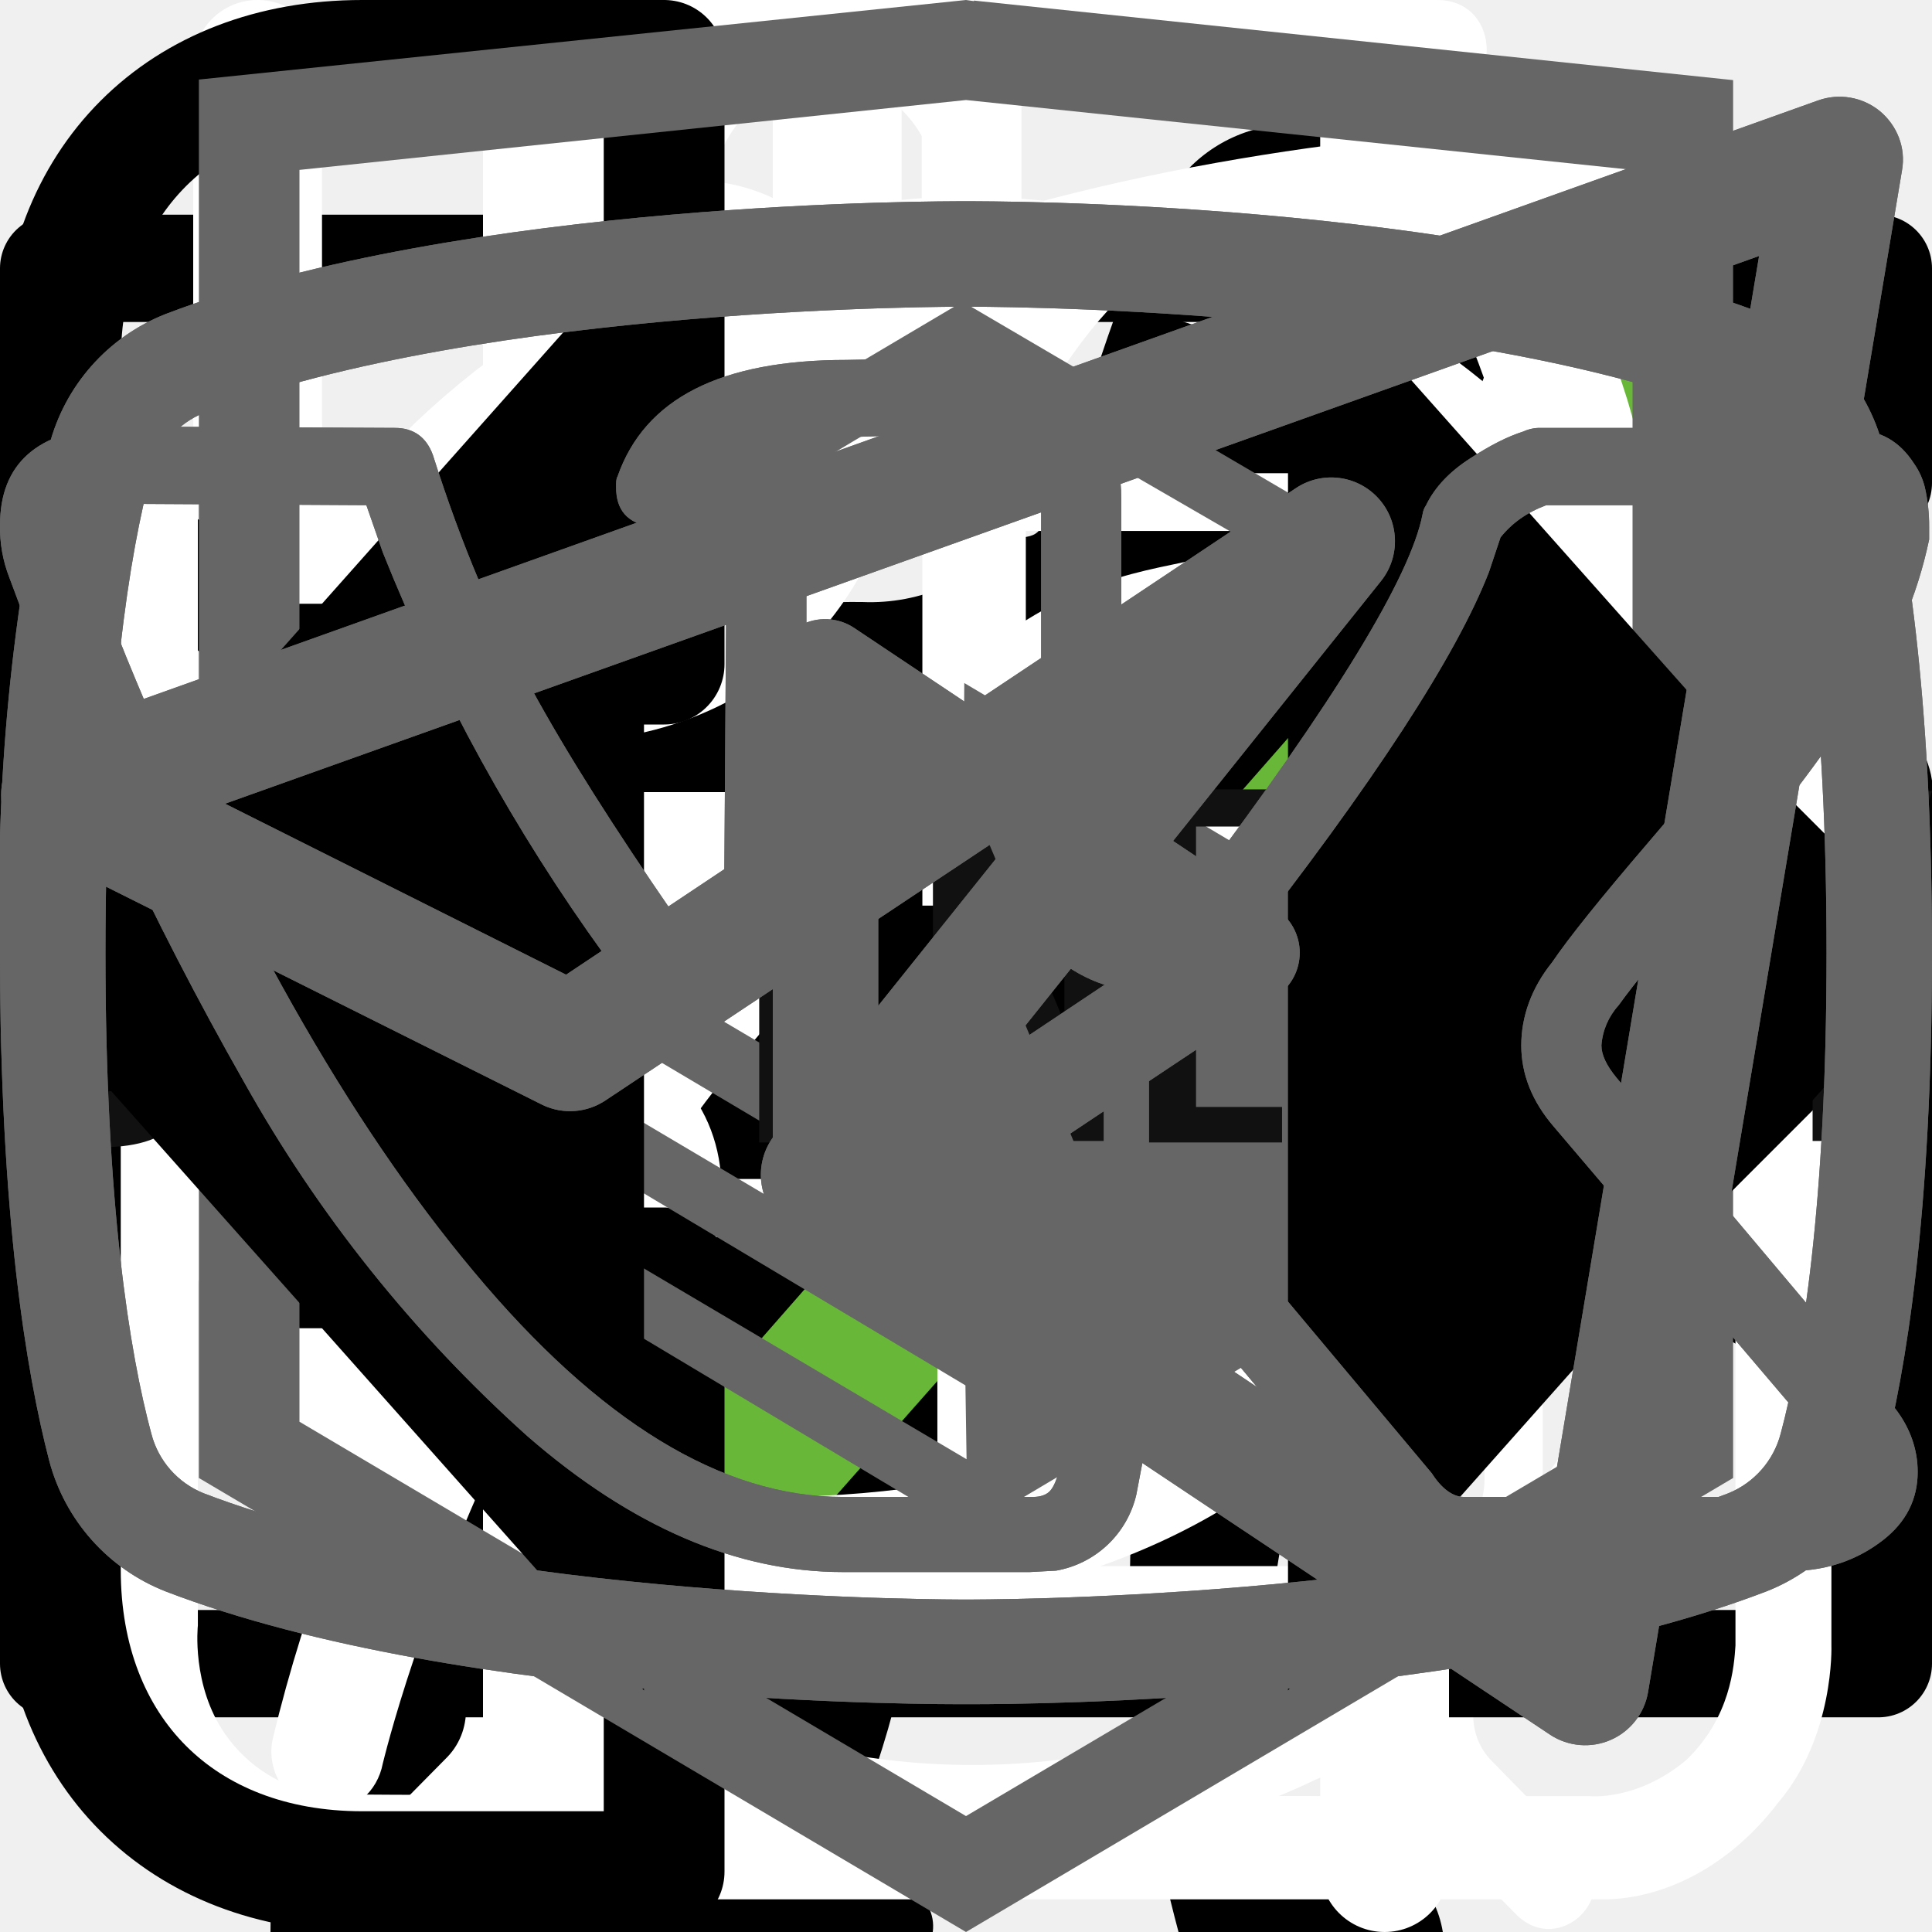
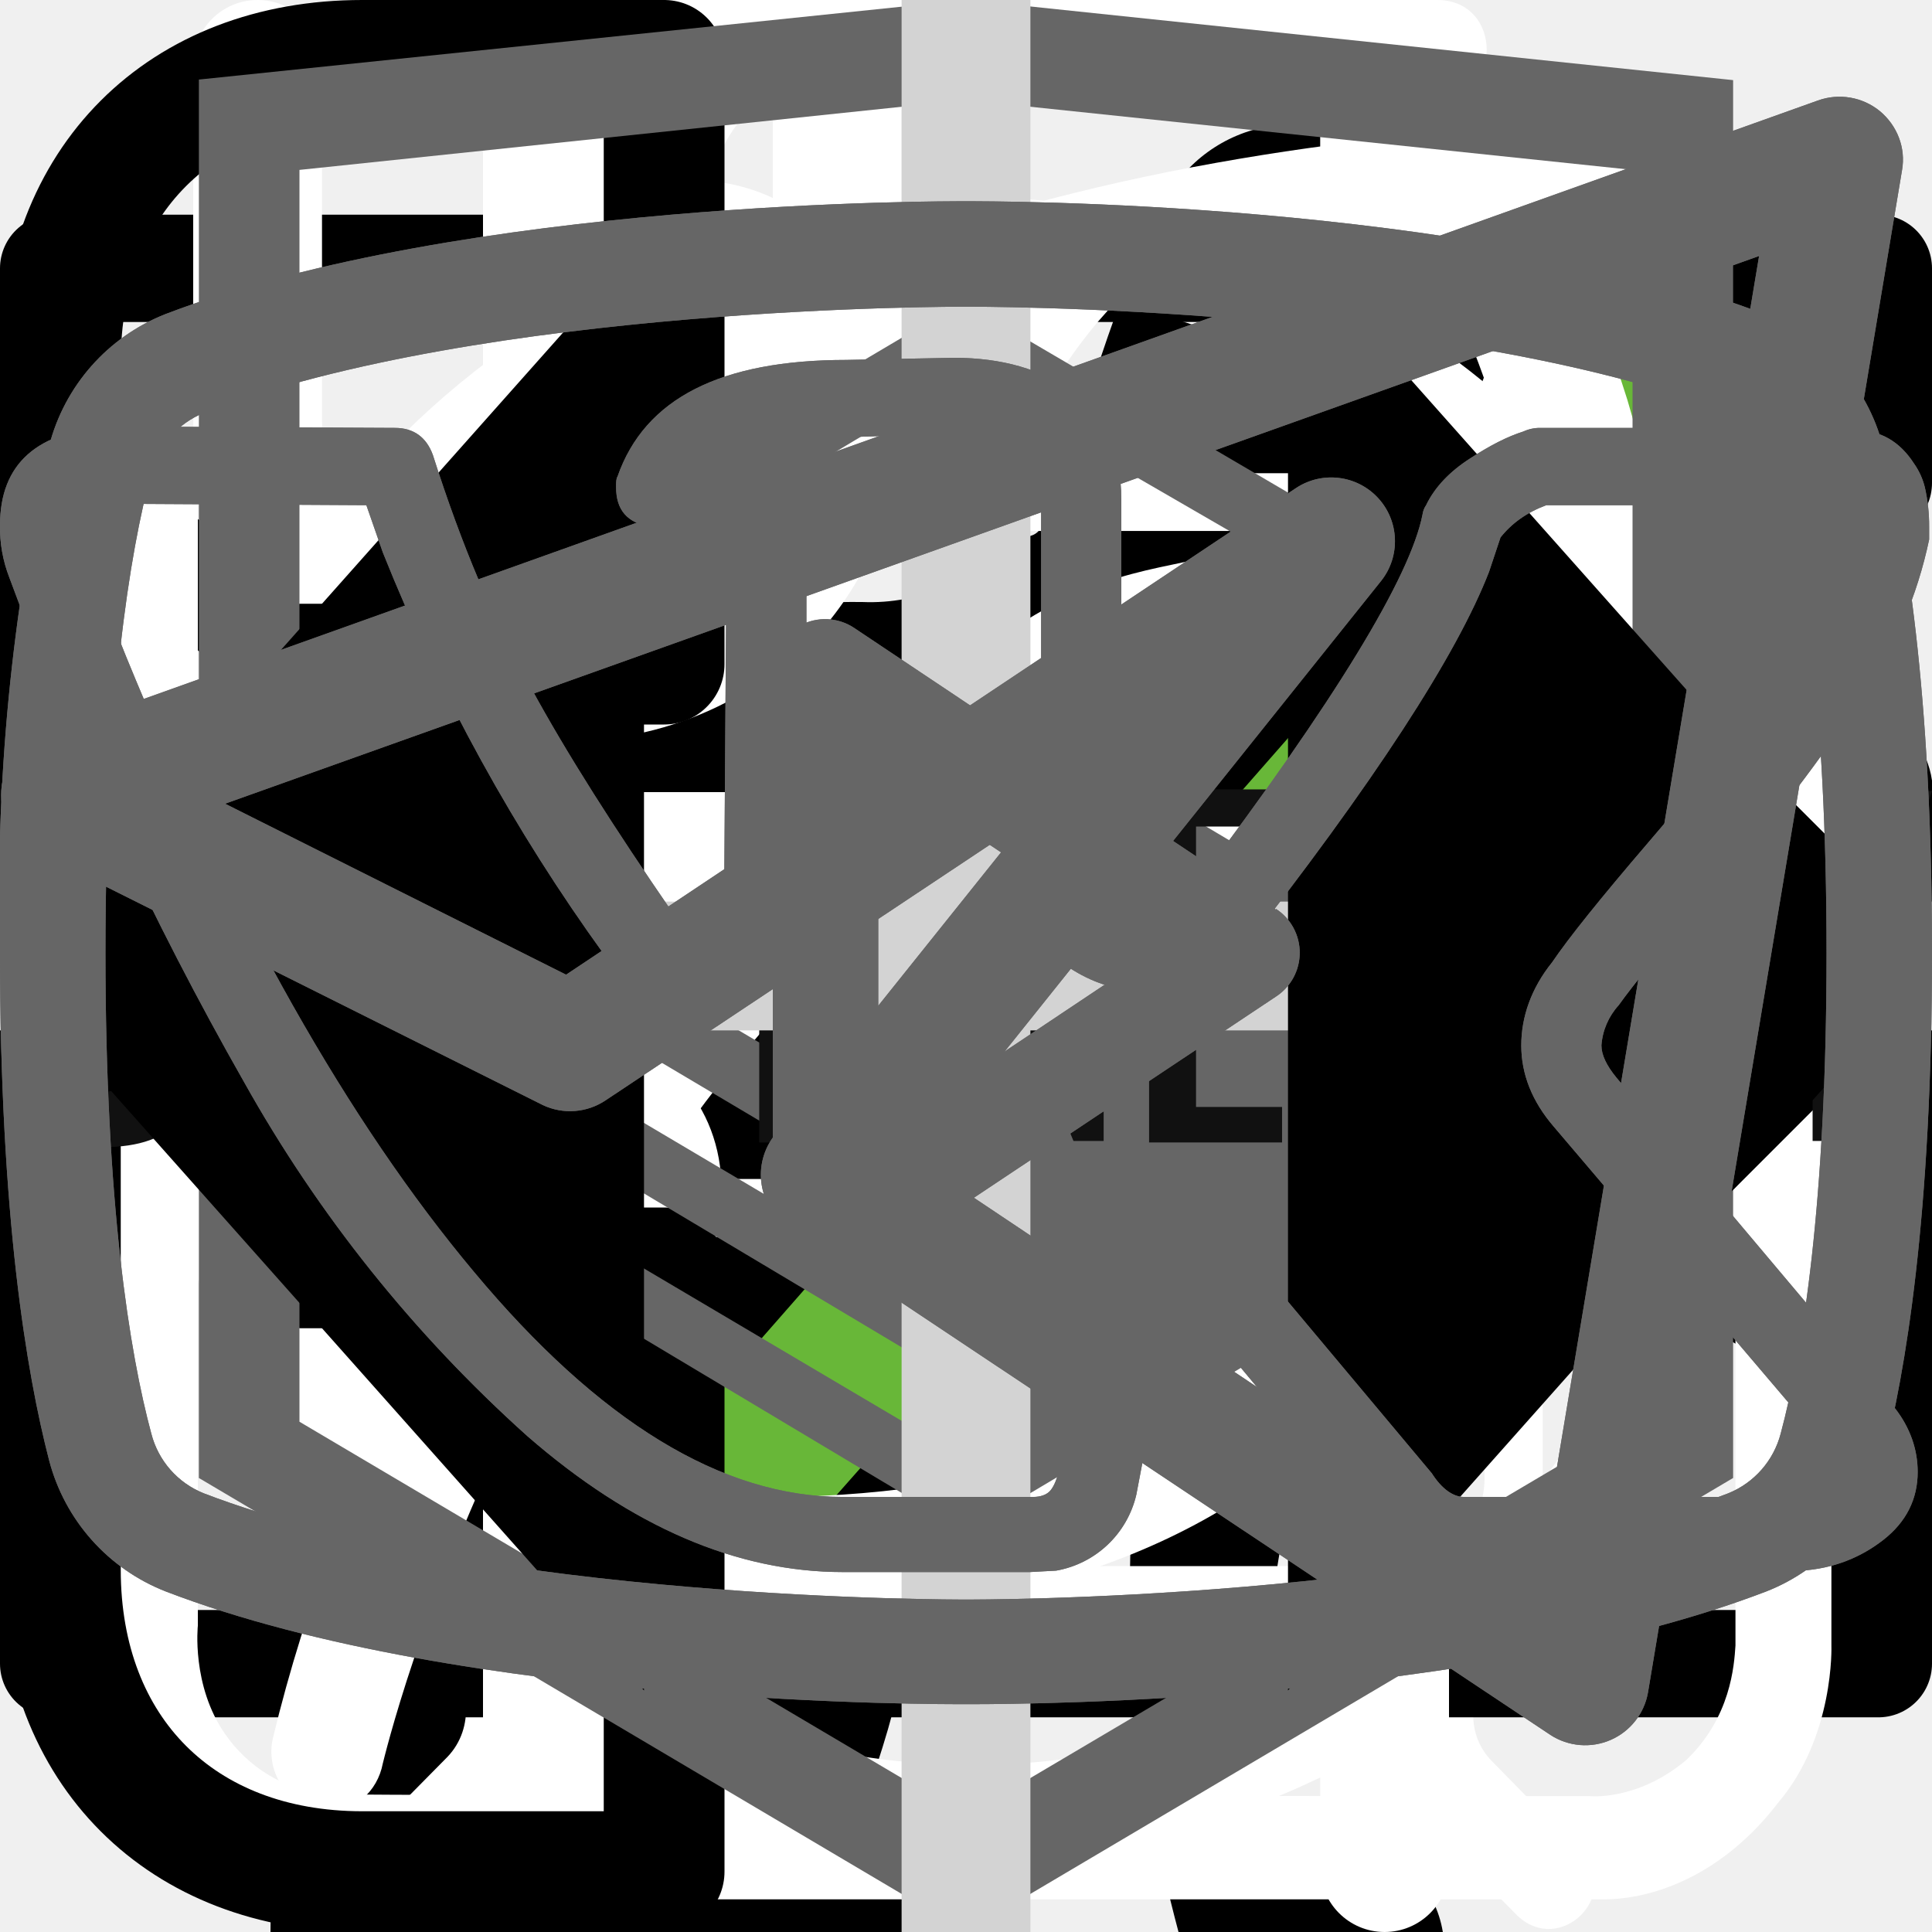
<svg xmlns="http://www.w3.org/2000/svg">
  <style>:root svg:not(:target){display:none}</style>
  <svg viewBox="0 0 268 112" fill="none" id="cat-pro">
    <path d="M246.24 11.51a30.4 30.4 0 0 1 9-9.2c2-1.4 3.2-1.4 4.4 1.2 1.6 3.8 3 7.8 1.8 12a4.59 4.59 0 0 0 .8 4.2c1.2 1.6 2.2 3.2 3.2 4.6a12.54 12.54 0 0 1 1.8 12.4 10.86 10.86 0 0 0-.4 6.2c.4 1.98.4 4.02 0 6a7.5 7.5 0 0 1-5.4 6.4 10.42 10.42 0 0 0-6.4 4 2.09 2.09 0 0 1-1.8 1c-2.4.4-8.4-5-8.4-7.4v-1.2c.2-7.2-.2-7.8-6.8-10.8a8.78 8.78 0 0 1-3.6-2.4c-1.2-1.6-2.8-1.4-4.6-.8-1.8.6-2.8 1.8-2.6 3.8.6 4.85.8 9.73.6 14.6.01.56.15 1.1.4 1.6 6.2 9 8.6 19.6 11.6 29.8 2.4 7.8 6.8 12 14.8 12.6 1.28.1 2.55.3 3.8.6a8.32 8.32 0 0 1 6.8 6.4c1.4 4.2.6 5.2-3.6 5.2h-13a6.48 6.48 0 0 1-4.6-1.6 23.39 23.39 0 0 0-6.8-4 14.53 14.53 0 0 1-6.8-5.2 57.17 57.17 0 0 0-8-9c-5.6-5.8-11.6-11.4-16.8-17.4a22.77 22.77 0 0 1-6.4-15.2c0-1.8-.4-2.6-2.4-1.8-.6.38-1.3.6-2 .6-5.6 0-8.4 3.4-10.4 8.4-1.8 4.2-4.2 8.2-6.4 12.4a20.8 20.8 0 0 0-2 8.4c0 4.8 1.2 6.4 5.6 8 2.8 1 5.4 2 6.8 4.8 1.6 3.2 1.2 4-2.2 4.2h-13.6a3.76 3.76 0 0 1-3.8-2.2l-3.6-6a12.1 12.1 0 0 1-1.4-10.8c.86-3.47.93-7.1.2-10.6a16.84 16.84 0 0 1 3.4-14c1.2-1.4 1.2-2-.8-2.4a100.13 100.13 0 0 1-23.74-8.25.2.2 0 0 1-.06-.15c-6.4-2.4-7.6-2-9.4 4.6-1.6 5.6-3.2 11.2-4.4 17-1.4 6.4.2 12.4 2.2 18.4.8 2.4 3.2 2.2 5 2.8 4 1.2 7.4 2.8 9 7 1.4 3.2 1.2 3.6-2.2 3.6-3.4 0-6.8-.2-10.4 0-3.04.06-6-.93-8.4-2.8-9.6-6.4-12.4-16.2-13.2-26.8-.4-6.6-4-11.8-8.2-16.8-.8-1-1.6-1.4-2.8-.6a88.62 88.62 0 0 1-13.4 6 53.42 53.42 0 0 0-24.4 17.6 21.26 21.26 0 0 0-4.4 10.2c-.6 3.6.4 5.2 4 6.2s5.4 3 5.8 6.8c.2 1.6-.4 2.4-2 2.4h-16.2a3.3 3.3 0 0 1-2.6-1.6c-2.52-3.1-3.86-7-3.8-11-.1-6.9.5-13.8 1.8-20.6a12.6 12.6 0 0 1 6.8-9.6c11.8-5.6 18-16.2 23.6-27.2 1.2-2.2.2-2.6-1.8-2.4-5.6.78-10.9 2.98-15.4 6.4-5.9 4.3-11.45 9.05-16.6 14.2a33.34 33.34 0 0 1-20.6 9.8c-14.6.8-21.4-7.4-20.8-20.6.13-4.5 1.83-8.81 4.8-12.2a8.5 8.5 0 0 1 9-3c3 .8 3.8 2.4 2.6 5.4-.6 1.2-1.4 2.2-2 3.4a15 15 0 0 0-2 4c-2.2 6 .8 10.2 7 10.8 6.6.6 12-2.2 17-6.2a89.88 89.88 0 0 0 16-16.6 41.58 41.58 0 0 1 28.8-16.2c4.6-.6 8.6-2.6 13-3.8a83.01 83.01 0 0 1 25.4-3.6 26 26 0 0 0 11.6-2.2c9.8-4 20-4 30.2-2 8 1.6 16 3.6 23.8 5.6 4.64.87 9.41.73 14-.4a135.6 135.6 0 0 1 26.8-4c5.92-.28 11.83.88 17.2 3.4 4 1.8 4 1.8 3 5.6Z" fill="#000" />
  </svg>
  <svg viewBox="0 0 36 50" fill="none" id="cat-slim">
    <g clip-path="url(#cat-slim_0)">
      <path d="M28.2 0h-.2c-.32.19-.59.47-.74.82a8.03 8.03 0 0 0-.67 1.76.84.84 0 0 1-.76.69 3.77 3.77 0 0 0-2.69 1.95c-.37.66-.69 1.35-.95 2.06-.73 1.9-1.29 3.85-1.98 5.77-.32.87-.34.87-1.32.87-1.16 0-1.08-.18-1.1 1.1 0 .41.13.62.56.6.13 0 .33-.07.39.1.05.18-.13.26-.23.36a4.63 4.63 0 0 1-2.23 1.26c-.97.26-1.97.47-2.92.79-2.45.82-4.7 1.96-6.46 3.9a14.44 14.44 0 0 0-2.44 4.04c-1.89 4.46-2.8 9.15-3.51 13.88a97.06 97.06 0 0 0-.75 6.7c-.1 1.1-.2 2.23-.2 3.35h17.14c.03-.23-.01-.46-.12-.66a2.58 2.58 0 0 0-1.97-1.58c-.36-.08-.4-.2-.18-.48.36-.48.64-1.02.82-1.6.84-2.47 1.16-5.06 1.57-7.62.23-1.96.83-3.85 1.77-5.59a11.13 11.13 0 0 1 2.87-3.28c.43-.32.45-.32.52.23.05.36.06.74.09 1.11a48.2 48.2 0 0 1-.1 7.31c-.2 1.88-.22 3.78-.07 5.67.2 2.2.59 4.36 1.16 6.49h6.84a2.8 2.8 0 0 0-2.18-2.29c-.64-.1-1.3-.07-1.93.1-.31.08-.44 0-.46-.33-.22-2.73-.04-5.47.51-8.16a91.8 91.8 0 0 0 1.57-9.37c.14-1.27.54-2.5 1.18-3.6.6-1.1 1.14-2.23 1.74-3.33a3.03 3.03 0 0 0 .22-2.67c-.14-.37-.27-.74-.44-1.1-.52-1-1.03-2-1.5-3-.26-.52-.2-.59.36-.6.84 0 .84 0 .86-.85v-.34c0-.35-.14-.55-.52-.51h-.78c-.36 0-.46-.15-.37-.52a3.22 3.22 0 0 1 2.64-2.28 11.3 11.3 0 0 1 3.4.22.51.51 0 0 0 .65-.33 40 40 0 0 1 .66-1.55.52.52 0 0 0-.05-.58c-1.65-2.1-3.43-4.05-5.87-5.3a.77.77 0 0 1-.45-.58 9.8 9.8 0 0 0-.65-2.14 1.8 1.8 0 0 0-.73-.89Z" fill="#000" />
    </g>
    <defs>
      <clipPath id="cat-slim_0">
        <path fill="#fff" d="M0 0h36v50h-36z" />
      </clipPath>
    </defs>
+   </svg>
+   <svg viewBox="0 0 32 12" fill="none" id="icon-arrow">
+     <path stroke="#000" stroke-width="2" d="M0 6h26" />
+     <path d="m32 6-6.75 5.2v-10.4l6.75 5.2Z" fill="#000" />
  </svg>
  <svg viewBox="0 0 19 15" fill="none" id="icon-check">
    <path d="m7 11.72-5.7-6.45-1.05 1.19 6.75 7.63 11.25-12.72-1.05-1.28-10.2 11.63Z" fill="#68B738" />
  </svg>
  <svg viewBox="0 0 27 31" fill="none" id="icon-clock">
    <path d="M6.12 0c-1.07 0-1.07 1.58 0 1.58h6.67v1.6a13.21 13.21 0 0 0-12.23 13.3c0 4.02 1.75 7.64 4.52 10.07.48.43.54 1.18.1 1.64l-1.53 1.55c-.75.69.36 1.75 1.03 1l2-2.03c.36-.34.88-.43 1.32-.21a12.79 12.79 0 0 0 11.1.06c.43-.21.96-.13 1.3.21l1.95 1.97c.68.64 1.66-.31 1.04-1l-1.45-1.48c-.45-.45-.38-1.2.1-1.63a13.47 13.47 0 0 0 4.62-10.16 13.2 13.2 0 0 0-12.27-13.28v-1.6h6.67c1.06 0 1.06-1.59 0-1.59h-14.94Zm-4.12 16.47c0-6.53 5.2-11.82 11.6-11.82 6.41 0 11.6 5.3 11.6 11.82 0 6.55-5.19 11.85-11.6 11.85-6.4 0-11.6-5.3-11.6-11.85Zm10.8-8.09c0-1.1 1.66-1.1 1.66 0v8.63c0 .23-.09.44-.25.6a.86.86 0 0 1-.6.25.82.82 0 0 1-.57-.23.8.8 0 0 1-.24-.56v-8.69Zm-5 2.62c.31 0 .61-.12.83-.34a1.14 1.14 0 0 0-.82-1.96c-.3.02-.56.16-.75.37a1.14 1.14 0 0 0 .75 1.92Zm11.6 0c.31 0 .6-.12.82-.34a1.14 1.14 0 0 0-.82-1.96 1.14 1.14 0 0 0 0 2.29Zm-10.43 12.59c0 1.53-2.33 1.53-2.33 0s2.33-1.53 2.33 0Zm4.64 3.44a1.18 1.18 0 0 0 1.17-.68 1.14 1.14 0 0 0-.7-1.56 1.17 1.17 0 0 0-1.22.32 1.14 1.14 0 0 0 .75 1.92Zm-8.12-10.39a1.14 1.14 0 0 1-.69 1.17 1.17 1.17 0 0 1-1.57-.7 1.14 1.14 0 0 1 .32-1.2 1.17 1.17 0 0 1 1.94.73Zm17.39 1.15a1.17 1.17 0 0 0 1.17-.68 1.14 1.14 0 0 0-.7-1.55 1.17 1.17 0 0 0-1.22.32 1.14 1.14 0 0 0 .75 1.91Zm-2.32 5.8c0 1.53-2.32 1.53-2.32 0s2.32-1.53 2.32 0Z" fill="#fff" />
  </svg>
  <svg viewBox="0 0 18 14" fill="none" id="icon-email">
    <path d="M.5 5.5v8h17v-8m-17-5h17v2l-8.5 6-8.5-6v-2Z" stroke="#000" stroke-linecap="round" stroke-linejoin="round" />
  </svg>
  <svg viewBox="0 0 26 30" fill="none" id="icon-fork">
    <path fill-rule="evenodd" clip-rule="evenodd" d="M19.12.08a1 1 0 0 1 1.09.21c.9.91 2.1 2.88 3.06 5.92a42.6 42.6 0 0 1 1.73 12.79 1 1 0 0 1-1 1h-3.5v9a1 1 0 1 1-2 0v-28a1 1 0 0 1 .62-.92Zm1.38 17.92h2.5a39.62 39.62 0 0 0-1.64-11.19 22.4 22.4 0 0 0-.86-2.3v13.49Zm-14-18a1 1 0 0 1 1 1v28a1 1 0 1 1-2 0v-28a1 1 0 0 1 1-1Z" fill="#fff" />
    <path fill-rule="evenodd" clip-rule="evenodd" d="M2 0a1 1 0 0 1 1 1v5.5c0 .56.2 1.32.7 1.92.48.56 1.31 1.08 2.8 1.08a1 1 0 1 1 0 2 5.41 5.41 0 0 1-4.33-1.8 5.07 5.07 0 0 1-1.17-3.2v-5.5a1 1 0 0 1 1-1Z" fill="#fff" />
    <path fill-rule="evenodd" clip-rule="evenodd" d="M11 0a1 1 0 0 0-1 1v5.5c0 .56-.2 1.32-.7 1.92-.48.56-1.31 1.08-2.8 1.08a1 1 0 0 0 0 2 5.4 5.4 0 0 0 4.33-1.8 5.07 5.07 0 0 0 1.17-3.2v-5.5a1 1 0 0 0-1-1Z" fill="#fff" />
  </svg>
  <svg viewBox="0 0 78 81" fill="none" id="icon-gift">
    <path d="M64.02 35.63h-49.99a3.18 3.18 0 0 1-3.18-3.16v-9.47a3.18 3.18 0 0 1 3.18-3.16h49.98a3.17 3.17 0 0 1 3.19 3.16v9.47a3.17 3.17 0 0 1-3.18 3.16Zm-49.99-13.37c-.4 0-.74.34-.74.74v9.47c0 .4.33.74.74.74h49.98c.41 0 .75-.33.75-.74v-9.47c0-.4-.34-.74-.75-.74h-49.98Z" fill="#fff" />
    <path d="M57.04 68.08h-36.04a6.11 6.11 0 0 1-6.13-6.09v-27.57c0-.67.55-1.21 1.22-1.21.68 0 1.22.54 1.22 1.21v27.57a3.68 3.68 0 0 0 3.69 3.67h36.04a3.68 3.68 0 0 0 3.7-3.67v-27.57a1.22 1.22 0 0 1 2.44 0v27.57a6.11 6.11 0 0 1-6.14 6.1Z" fill="#fff" />
    <path d="M39.02 68.08c-.67 0-1.22-.54-1.22-1.2v-32.46c0-.67.55-1.21 1.22-1.21.68 0 1.22.54 1.22 1.21v32.45c0 .67-.54 1.21-1.22 1.21Zm-15.21-45.82a7.81 7.81 0 0 1-3.17-10.6 7.9 7.9 0 0 1 10.66-3.16c5.82 3.13 8.96 11.86 9.09 12.23l-2.3.8c-.03-.08-2.96-8.22-7.95-10.9a5.45 5.45 0 0 0-7.36 2.17 5.4 5.4 0 0 0 2.2 7.33l-1.17 2.13Z" fill="#fff" />
    <path d="m54.23 22.26-1.16-2.14a5.38 5.38 0 0 0-1.03-9.92 5.42 5.42 0 0 0-4.14.43c-4.98 2.68-7.91 10.82-7.94 10.9l-2.3-.8c.13-.37 3.27-9.1 9.08-12.23a7.86 7.86 0 0 1 11.29 9.1c-.6 2-1.95 3.66-3.8 4.66Zm7.72 29.6h-45.86c-.67 0-1.22-.55-1.22-1.21 0-.67.55-1.22 1.22-1.22h45.86a1.21 1.21 0 1 1 0 2.42Z" fill="#fff" />
  </svg>
  <svg viewBox="0 0 27 29" fill="none" id="icon-glass">
    <path d="M11.38 0c-1.64 0-2.9 1.36-2.9 3.08s1.26 3.08 2.9 3.08c1.63 0 2.9-1.36 2.9-3.08s-1.27-3.08-2.9-3.08Zm0 1.18c1 0 1.72.84 1.72 1.9 0 1-.8 1.9-1.72 1.9-1 0-1.73-.84-1.73-1.9 0-1 .78-1.9 1.72-1.9Zm-10.88 23.56c0 1.18.4 2.18 1.36 3 1 .84 2.17.77 2.17.77h19.04c.77 0 1.8-.38 2.62-1.45.85-1 .8-2.36.8-2.36v-17.21c0-.44-.12-.6-.75-.6-.64 0-.69.27-.69.59v17.22c-.02.3-.07 1.08-.74 1.72-.74.62-1.45.54-1.45.54s-18.13 0-19.03-.03a2.14 2.14 0 0 1-1.45-.9c-.51-.73-.41-1.63-.41-1.63v-17.22c0-.46-.24-.64-.73-.64s-.74.18-.74.58v17.62Zm16.31-16.31c-1.08.23-2.17.38-4.26 2.35-2.08 2-3.62 1.9-5.16 1.82-1.54-.1-3.17-1.54-3.45-1.9-.33-.36-.9-.12-1.08.11-.16.24-.16.64.1 1 1.27 1.18 2.45 2.08 4.72 2.26a7.5 7.5 0 0 0 5.89-2.26c1.45-1.45 2.17-1.72 3.26-1.9a6.3 6.3 0 0 1 5.08 1.26c1 1.1 1.26.78 1.54.48.54-.72-.23-1.27-1.1-1.9a7.24 7.24 0 0 0-5.52-1.28l-.02-.04Zm-9.06 7.16c-1.18 0-2.08 1-2.08 2.26 0 1.27.9 2.27 2.08 2.27 1.18 0 2.08-1 2.08-2.27s-.9-2.26-2.08-2.26Zm11.78.78c-1.54 0-2.8 1.36-2.8 2.99 0 1.63 1.26 2.99 2.8 2.99 1.54 0 2.81-1.36 2.81-3 0-1.62-1.27-2.98-2.8-2.98Zm0 1.45c.8 0 1.45.7 1.45 1.54a1.5 1.5 0 0 1-1.45 1.54c-.8 0-1.45-.7-1.45-1.54 0-.86.65-1.54 1.45-1.54Z" fill="#fff" />
  </svg>
  <svg viewBox="0 0 30 32" fill="none" id="icon-leaf">
    <g clip-path="url(#icon-leaf_0)">
      <path d="M27.84 2.77a.95.95 0 0 0-.9-.77h-.01c-4.94.03-16.95.92-21.8 8.38-2.51 3.88-2.73 8.91-.64 14.96l.07.13a25.93 25.93 0 0 0-1.04 3.32 1 1 0 0 0 .72 1.19l.2.02c.43 0 .81-.32.9-.79.03-.1 2.42-10.37 10.86-16.38.43-.3.55-.93.26-1.38a.9.9 0 0 0-1.3-.28c-4.79 3.4-7.74 8-9.47 11.65-1.24-4.57-.92-8.37.99-11.3 3.74-5.76 12.62-7.15 17.98-7.45-1.16 1.8-2.41 5.1-2.41 10.93 0 3.12-.83 5.52-2.47 7.14-2.62 2.6-6.88 2.83-10 2.58-.51-.04-.96.38-1 .93-.04.55.35 1.03.86 1.07.63.05 1.3.08 1.98.08 3.18 0 6.87-.66 9.43-3.2 2.04-2 3.07-4.9 3.07-8.6 0-9.1 3.22-11.1 3.23-11.1.4-.21.6-.68.5-1.13Z" fill="#fff" />
    </g>
    <defs>
      <clipPath id="icon-leaf_0">
        <path fill="#fff" d="M0 0h30v32h-30z" />
      </clipPath>
    </defs>
  </svg>
  <svg viewBox="0 0 16 16" fill="none" id="icon-phone">
    <path d="M7 8h8.5m0 0-2.5-2.5m2.5 2.5-2.5 2.5m-7.5-10v5h-3v5h3v5h-2.5c-1.5 0-2.5-1-2.5-2.5v-10c0-1.5 1-2.5 2.5-2.5h2.5Z" stroke="#000" stroke-linecap="round" stroke-linejoin="round" />
  </svg>
  <svg viewBox="0 0 27 34" fill="none" id="logo-academy">
    <path d="m13.64.02-.14-.02-13.5 1.4v24.61l13.5 7.99 13.5-7.99v-24.6l-13.36-1.4Zm11.6 25-11.74 6.94-11.73-6.94v-10.1l11.68 6.93.02 1.25-8.02-4.75v1.23l8.04 4.8.02 1.3-8.05-4.76v1.22l8.04 4.81 8.12-4.83v-5.21l3.62-2.15v10.26Zm0-11.57-3.23 1.88-1.48.88-7.06-4.19-.01 1.23 6.04 3.57-.06.03-.13.07-.86.5-4.98-2.95-.01 1.22 3.93 2.33-.93.61-.02.01-2.97-1.74-.01 1.23 1.94 1.13-1.98 1.19-11.62-6.87 11.63-6.96 11.8 6.83Zm0-1.22-11.8-6.92-11.67 6.91v-9.23l11.73-1.23 11.73 1.23v9.24Z" fill="#666" />
  </svg>
  <svg viewBox="0 0 128 24" fill="none" id="logo-text">
    <path d="M1.62 21.96a9.43 9.43 0 0 1-1.6-5.72v-8.48a9.56 9.56 0 0 1 1.5-5.82c1.1-1.33 2.8-1.94 5.31-1.94 2.5 0 4.1.61 5.1 1.74a7.43 7.43 0 0 1 1.51 5v2.04h-4.9v-2.35a5.4 5.4 0 0 0-.3-2.04 1.42 1.42 0 0 0-1.4-.82c-.71 0-1.21.2-1.41.72a6.72 6.72 0 0 0-.3 2.25v10.92a4.3 4.3 0 0 0 .4 2.15c.2.5.7.71 1.4.71s1.1-.2 1.3-.71c.23-.7.33-1.42.3-2.15v-2.45h4.91v2.05a7.92 7.92 0 0 1-1.5 5.1c-1 1.23-2.7 1.84-5.1 1.84-2.41-.1-4.22-.71-5.22-2.04Zm17.73-21.66h5.7l4.21 23.3h-4.6l-.8-4.91h-3.31l-.8 4.9h-4.7l4.3-23.28Zm4.1 15.33-1.2-9.1-1.2 9.1h2.4Zm9.32-11.44h-3.4v-3.88h11.9v3.78h-3.4v19.5h-5.1v-19.4Zm17.63-3.89h8.8v2.46h-5.7v7.66h4.6v2.35h-4.6v8.57h5.7v2.35h-8.9v-23.38h.1Zm11.4 0h2.21l6.51 15.43v-15.42h2.6v23.28h-2l-6.6-15.93v15.93h-2.71v-23.28Zm14.33 0h8.81v2.46h-5.7v7.66h4.6v2.35h-4.6v8.57h5.7v2.35h-8.81v-23.38Zm11.41 0h4.61a7.9 7.9 0 0 1 5.1 1.44c1.1.92 1.6 2.55 1.6 4.7 0 2.96-.9 4.8-2.8 5.4l3.21 11.65h-3.1l-3-10.93h-2.51v10.93h-3.2v-23.18h.1Zm4.41 10.01c1.03.1 2.06-.2 2.9-.81.6-.51.9-1.53.9-3.07a6.72 6.72 0 0 0-.3-2.24 2.58 2.58 0 0 0-1.1-1.23 4.49 4.49 0 0 0-2.2-.4h-1.4v7.65h1.2v.1Zm10.91 11.55a10.49 10.49 0 0 1-1.4-5.93v-7.76a17 17 0 0 1 .5-4.4c.34-1.06 1-2 1.9-2.65 1.12-.67 2.41-1 3.71-.92 2.1 0 3.6.51 4.5 1.64a7.93 7.93 0 0 1 1.41 5.1v.82h-3v-.71c0-.86-.07-1.71-.2-2.56a2.05 2.05 0 0 0-.8-1.32 3.05 3.05 0 0 0-1.9-.51 2.96 2.96 0 0 0-2.01.6 2.3 2.3 0 0 0-.8 1.64c-.13.92-.2 1.84-.2 2.76v8.68a9.43 9.43 0 0 0 .6 3.88c.4.82 1.2 1.12 2.4 1.12a2.38 2.38 0 0 0 2.4-1.22c.53-1.3.77-2.69.7-4.09v-1.63h-2.9v-2.35h5.81v11.54h-2l-.3-2.65a4.17 4.17 0 0 1-1.56 2.2c-.74.53-1.64.8-2.55.76a4.92 4.92 0 0 1-4.3-2.04Zm17.13-6.44-4.9-15.01h3l3.5 11.23 3.4-11.23h3.01l-4.9 15.01v8.17h-3.01v-8.17h-.1Z" fill="#111" />
  </svg>
+   <svg viewBox="0 0 30 30" fill="none" id="plus-show-more">
+     <path stroke="#D3D3D3" stroke-width="2" d="M15 0v30m15-15h-30" />
+   </svg>
  <svg viewBox="0 0 24 18" fill="none" id="slider-arrow">
    <path d="m8 0-8 9 8 9v-18Zm16 9-8-9v18l8-9Z" fill="currentColor" />
  </svg>
  <svg viewBox="0 0 20 18" fill="none" id="social-telegram">
    <path fill-rule="evenodd" clip-rule="evenodd" d="M19.46.15c.18.15.27.38.23.61l-2.63 15.76a.66.66 0 0 1-1.01.44l-7.88-5.25a.66.66 0 0 1-.15-.96l2.61-3.26-4.36 2.9a.66.66 0 0 1-.65.05l-5.26-2.63a.66.66 0 0 1 .08-1.2l18.38-6.57a.66.66 0 0 1 .64.11Zm-17.13 7.17 3.53 1.77 7.56-5.04a.66.66 0 0 1 .88.96l-4.8 6 6.43 4.3 2.28-13.66-15.88 5.67Z" fill="#666" />
  </svg>
  <svg viewBox="0 0 27 17" fill="none" id="social-vk">
    <path d="M0 2.34c0-.86.52-1.32 1.55-1.38l3.97.02c.26 0 .44.13.53.38.4 1.26.86 2.34 1.37 3.25.5.92 1.17 1.97 1.99 3.16.07.15.18.23.34.23.13 0 .22-.06.3-.18l.07-.28.03-4.35c0-.3-.07-.5-.23-.6-.15-.1-.43-.18-.83-.23-.32-.05-.48-.23-.48-.55 0-.07 0-.12.02-.15.38-1.09 1.44-1.63 3.2-1.63l1.5-.03c.67 0 1.23.16 1.67.48.44.32.67.82.67 1.5v5.72c.12.08.24.12.34.12.27 0 .5-.15.7-.45 1.95-2.58 3-4.31 3.17-5.18a.3.3 0 0 1 .05-.13c.12-.25.33-.47.61-.65.29-.19.53-.31.75-.38a.55.55 0 0 1 .24-.05h4.13l.26.03c.36 0 .63.16.83.47.07.1.12.21.15.33a2.4 2.4 0 0 1 .06.55v.18a6.11 6.11 0 0 1-.94 2.2 23.4 23.4 0 0 1-1.93 2.53c-.79.9-1.27 1.5-1.47 1.78a.93.93 0 0 0-.24.56c0 .13.07.28.21.45l3.9 4.63c.2.26.31.56.31.88 0 .38-.16.7-.48.95-.32.25-.7.4-1.14.43l-.46.02h-4.04c-.02 0-.06 0-.11.02a.86.86 0 0 1-.1.01c-.4 0-.76-.16-1.1-.48-.12-.13-.96-1.12-2.5-2.97a1.39 1.39 0 0 0-.38-.32 38.47 38.47 0 0 0-.53 2.24l-.08.42a1.4 1.4 0 0 1-1.12 1.06l-.37.02h-2.61c-1.48 0-2.95-.63-4.41-1.9a19.3 19.3 0 0 1-3.96-4.95 47.51 47.51 0 0 1-3.28-7.05 1.92 1.92 0 0 1-.13-.73Zm16.01 6.51c-.37 0-.7-.1-1.01-.29a.9.9 0 0 1-.45-.79v-5.78c0-.34-.1-.58-.27-.72-.18-.14-.49-.21-.93-.21l-1.52.05c-.76 0-1.34.12-1.73.37.78.36 1.17.93 1.17 1.71v4.43a1.5 1.5 0 0 1-.53 1.04 1.6 1.6 0 0 1-1.07.42c-.53 0-.94-.24-1.22-.73a26.16 26.16 0 0 1-3.1-5.63l-.23-.66-3.55-.02c-.23 0-.36.01-.38.03-.03.03-.04.1-.04.22 0 .15.01.3.05.48l.56 1.4c1.49 3.64 3.11 6.51 4.86 8.6 1.75 2.1 3.47 3.15 5.16 3.15h2.66c.1 0 .19-.03.24-.09.05-.06.1-.17.13-.34l.06-.25.5-2.21c.15-.3.27-.5.38-.6.2-.2.42-.28.69-.28.43 0 .86.24 1.3.73l2.27 2.71c.14.22.3.33.45.33h4.4c.53 0 .8-.13.8-.38a.47.47 0 0 0-.08-.25l-3.87-4.55c-.3-.35-.45-.73-.45-1.13 0-.4.14-.8.43-1.16.23-.34.68-.9 1.34-1.67.67-.78 1.25-1.51 1.75-2.19.5-.68.82-1.3.98-1.85l.08-.33a.37.37 0 0 1-.02-.16.54.54 0 0 0-.03-.19h-4.18c-.27.1-.48.25-.64.45l-.16.48c-.45 1.16-1.6 2.94-3.5 5.36-.36.33-.8.5-1.3.5Z" fill="#666" />
  </svg>
  <svg viewBox="0 0 24 19" fill="none" id="social-youtube">
    <path d="m15.85 8.8-5.24-3.5a.65.65 0 0 0-1.01.55v6.98a.65.65 0 0 0 1.01.54l5.24-3.49a.65.65 0 0 0 0-1.09Zm-4.94 2.8v-4.53l3.4 2.27-3.4 2.27Zm12.48-8.56a2.4 2.4 0 0 0-1.45-1.63c-3.72-1.43-9.69-1.41-9.94-1.41s-6.22-.02-9.94 1.4a2.4 2.4 0 0 0-1.45 1.64 25.32 25.32 0 0 0-.61 6.3c0 3.26.33 5.22.61 6.3a2.4 2.4 0 0 0 1.45 1.63c3.72 1.43 9.69 1.4 9.94 1.4h.08c.75 0 6.31-.04 9.86-1.4a2.4 2.4 0 0 0 1.45-1.64c.28-1.07.61-3.03.61-6.3 0-3.25-.33-5.22-.61-6.29Zm-1.27 12.27a1.1 1.1 0 0 1-.65.74c-3.5 1.34-9.4 1.32-9.47 1.32-.07 0-5.98.02-9.47-1.32a1.09 1.09 0 0 1-.65-.74c-.27-1-.57-2.85-.57-5.97 0-3.12.3-4.97.57-5.97a1.1 1.1 0 0 1 .65-.74c3.5-1.34 9.4-1.32 9.47-1.32.07 0 5.98-.02 9.47 1.32a1.1 1.1 0 0 1 .65.74c.27 1 .57 2.85.57 5.97 0 3.12-.3 4.96-.57 5.97Z" fill="#666" />
  </svg>
  <svg viewBox="0 0 20 18" fill="none" id="telegram">
    <path fill-rule="evenodd" clip-rule="evenodd" d="M19.46.15c.18.15.27.38.23.61l-2.63 15.76a.66.66 0 0 1-1.01.44l-7.88-5.25a.66.66 0 0 1-.15-.96l2.61-3.26-4.36 2.9a.66.66 0 0 1-.65.05l-5.26-2.63a.66.66 0 0 1 .08-1.2l18.38-6.57a.66.66 0 0 1 .64.11Zm-17.13 7.17 3.53 1.77 7.56-5.04a.66.66 0 0 1 .88.96l-4.8 6 6.43 4.3 2.28-13.66-15.88 5.67Z" fill="#666" />
  </svg>
  <svg viewBox="0 0 27 17" fill="none" id="vkontakte">
    <path d="M0 2.34c0-.86.52-1.32 1.55-1.38l3.97.02c.26 0 .44.13.53.38.4 1.26.86 2.34 1.37 3.25.5.92 1.17 1.97 1.99 3.16.07.15.18.23.34.23.13 0 .22-.06.3-.18l.07-.28.03-4.35c0-.3-.07-.5-.23-.6-.15-.1-.43-.18-.83-.23-.32-.05-.48-.23-.48-.55 0-.07 0-.12.02-.15.38-1.09 1.44-1.63 3.2-1.63l1.5-.03c.67 0 1.23.16 1.67.48.44.32.67.82.67 1.5v5.72c.12.08.24.12.34.12.27 0 .5-.15.7-.45 1.95-2.58 3-4.31 3.17-5.18a.3.3 0 0 1 .05-.13c.12-.25.33-.47.61-.65.29-.19.53-.31.75-.38a.55.55 0 0 1 .24-.05h4.13l.26.03c.36 0 .63.16.83.47.07.1.12.21.15.33a2.4 2.4 0 0 1 .06.55v.18a6.11 6.11 0 0 1-.94 2.2 23.4 23.4 0 0 1-1.93 2.53c-.79.9-1.27 1.5-1.47 1.78a.93.93 0 0 0-.24.56c0 .13.07.28.21.45l3.9 4.63c.2.26.31.56.31.88 0 .38-.16.7-.48.95-.32.25-.7.4-1.14.43l-.46.02h-4.04c-.02 0-.06 0-.11.02a.86.86 0 0 1-.1.01c-.4 0-.76-.16-1.1-.48-.12-.13-.96-1.12-2.5-2.97a1.39 1.39 0 0 0-.38-.32 38.47 38.47 0 0 0-.53 2.24l-.08.42a1.4 1.4 0 0 1-1.12 1.06l-.37.02h-2.61c-1.48 0-2.95-.63-4.41-1.9a19.3 19.3 0 0 1-3.96-4.95 47.51 47.51 0 0 1-3.28-7.05 1.92 1.92 0 0 1-.13-.73Zm16.01 6.51c-.37 0-.7-.1-1.01-.29a.9.9 0 0 1-.45-.79v-5.78c0-.34-.1-.58-.27-.72-.18-.14-.49-.21-.93-.21l-1.52.05c-.76 0-1.34.12-1.73.37.78.36 1.17.93 1.17 1.71v4.43a1.5 1.5 0 0 1-.53 1.04 1.6 1.6 0 0 1-1.07.42c-.53 0-.94-.24-1.22-.73a26.16 26.16 0 0 1-3.1-5.63l-.23-.66-3.55-.02c-.23 0-.36.01-.38.03-.03.03-.04.1-.04.22 0 .15.01.3.05.48l.56 1.4c1.49 3.64 3.11 6.51 4.86 8.6 1.75 2.1 3.47 3.15 5.16 3.15h2.66c.1 0 .19-.03.24-.09.05-.06.1-.17.13-.34l.06-.25.5-2.21c.15-.3.27-.5.38-.6.2-.2.42-.28.69-.28.43 0 .86.24 1.3.73l2.27 2.71c.14.22.3.33.45.33h4.4c.53 0 .8-.13.8-.38a.47.47 0 0 0-.08-.25l-3.87-4.55c-.3-.35-.45-.73-.45-1.13 0-.4.14-.8.43-1.16.23-.34.68-.9 1.34-1.67.67-.78 1.25-1.51 1.75-2.19.5-.68.82-1.3.98-1.85l.08-.33a.37.37 0 0 1-.02-.16.54.54 0 0 0-.03-.19h-4.18c-.27.1-.48.25-.64.45l-.16.48c-.45 1.16-1.6 2.94-3.5 5.36-.36.33-.8.5-1.3.5Z" fill="#666" />
  </svg>
  <svg viewBox="0 0 24 19" fill="none" id="youtube">
    <path d="m15.85 8.8-5.24-3.5a.65.65 0 0 0-1.01.55v6.98a.65.65 0 0 0 1.01.54l5.24-3.49a.65.65 0 0 0 0-1.09Zm-4.94 2.8v-4.53l3.4 2.27-3.4 2.27Zm12.48-8.56a2.4 2.4 0 0 0-1.45-1.63c-3.72-1.43-9.69-1.41-9.94-1.41s-6.22-.02-9.94 1.4a2.4 2.4 0 0 0-1.45 1.64 25.32 25.32 0 0 0-.61 6.3c0 3.26.33 5.22.61 6.3a2.4 2.4 0 0 0 1.45 1.63c3.72 1.43 9.69 1.4 9.94 1.4h.08c.75 0 6.31-.04 9.86-1.4a2.4 2.4 0 0 0 1.45-1.64c.28-1.07.61-3.03.61-6.3 0-3.25-.33-5.22-.61-6.29Zm-1.27 12.27a1.1 1.1 0 0 1-.65.74c-3.5 1.34-9.4 1.32-9.47 1.32-.07 0-5.98.02-9.47-1.32a1.09 1.09 0 0 1-.65-.74c-.27-1-.57-2.85-.57-5.97 0-3.12.3-4.97.57-5.97a1.1 1.1 0 0 1 .65-.74c3.5-1.34 9.4-1.32 9.47-1.32.07 0 5.98-.02 9.47 1.32a1.1 1.1 0 0 1 .65.74c.27 1 .57 2.85.57 5.97 0 3.12-.3 4.96-.57 5.97Z" fill="#666" />
  </svg>
</svg>
